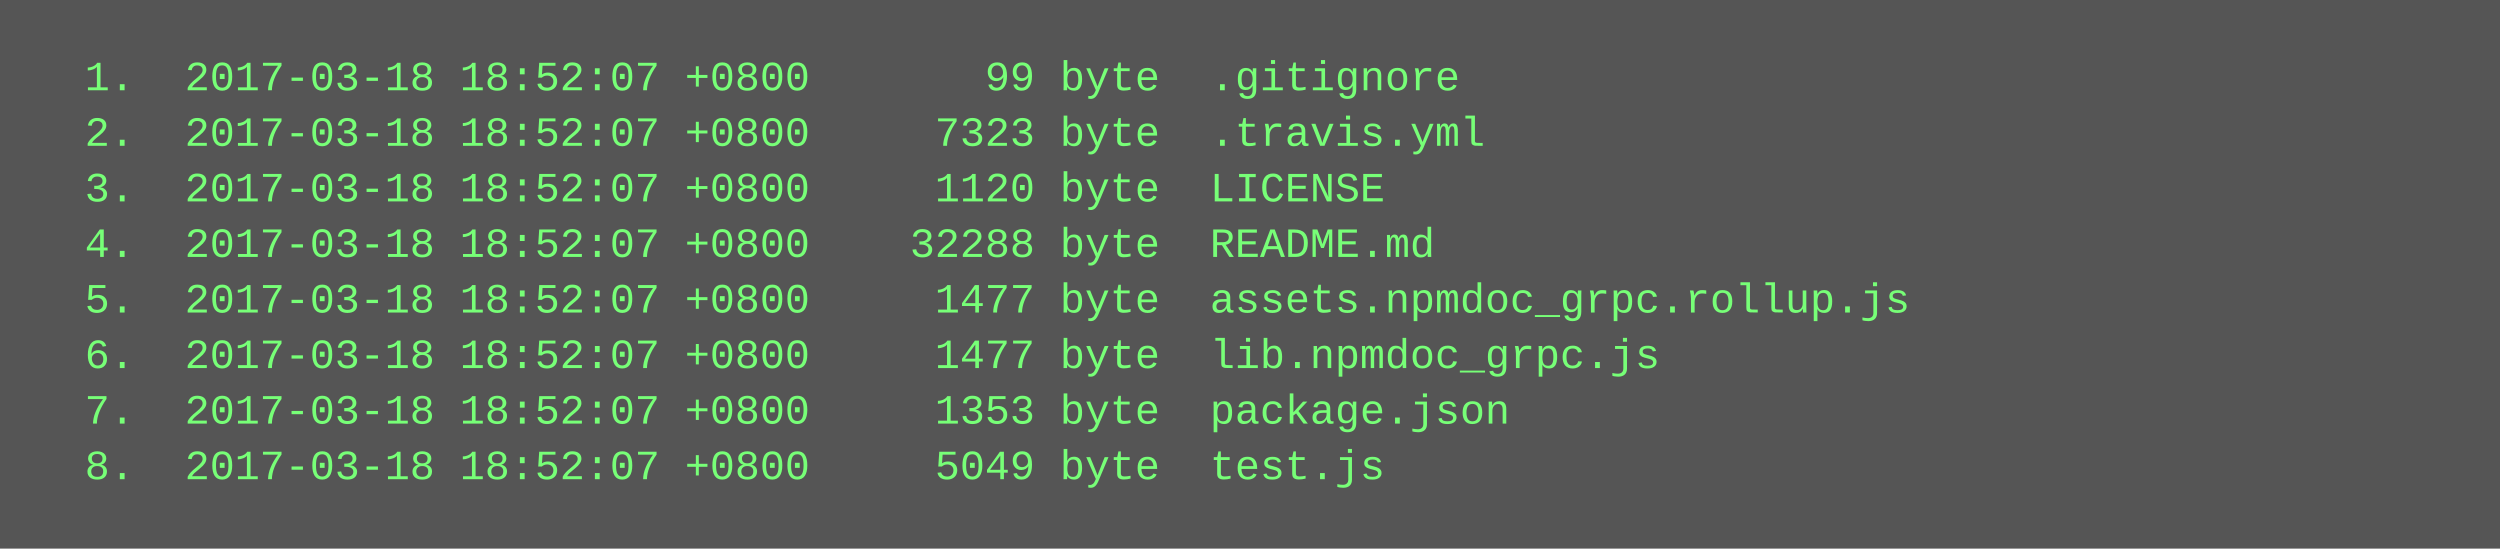
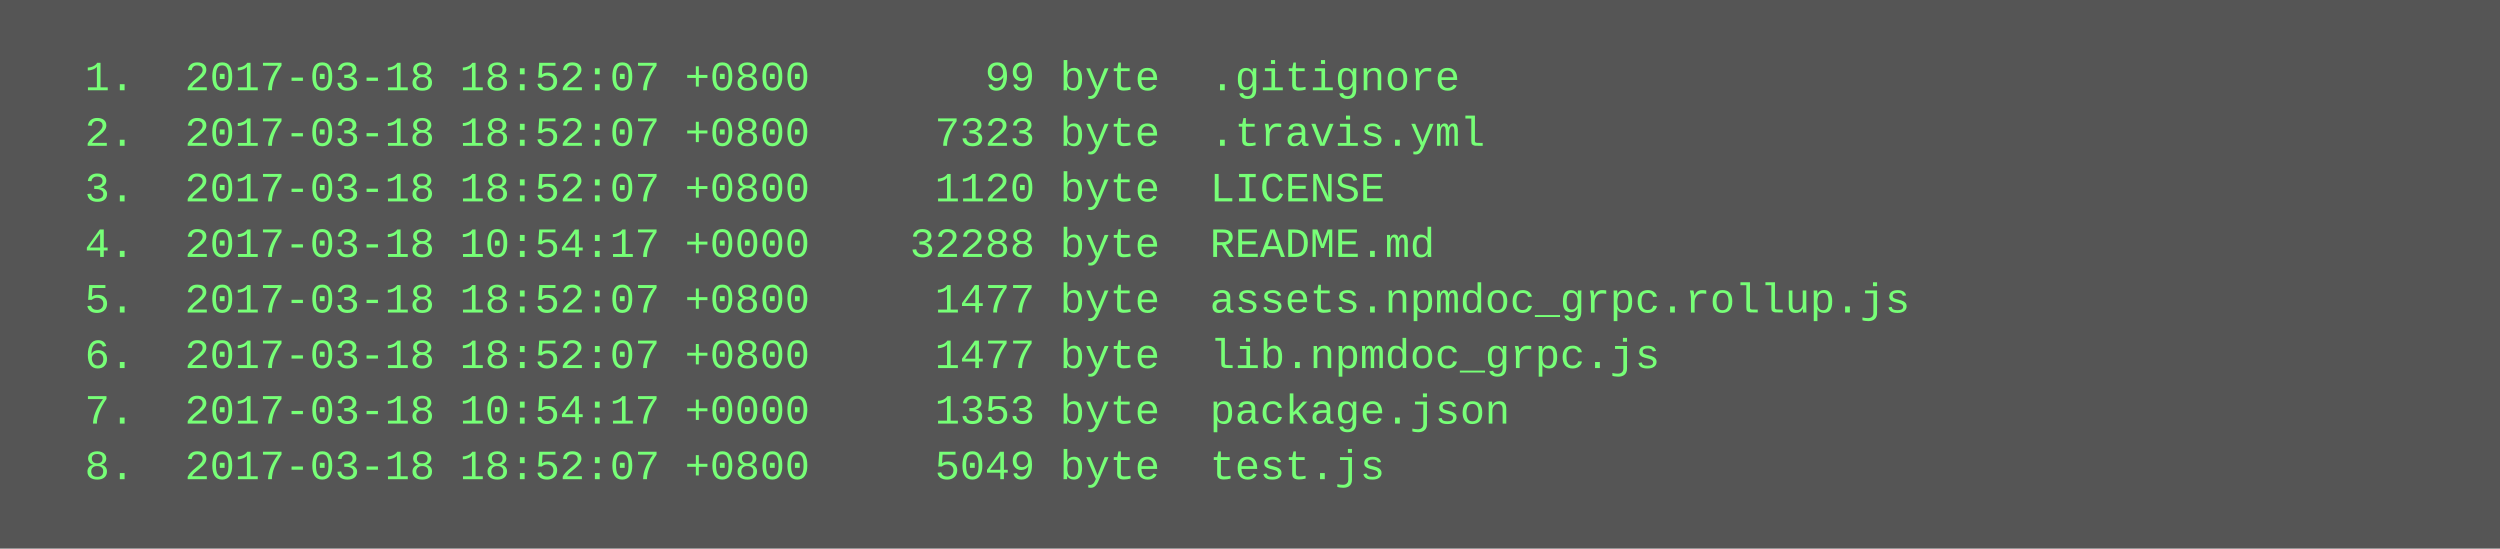
<svg xmlns="http://www.w3.org/2000/svg" height="158" width="720">
  <rect height="158" fill="#555" width="720" />
  <text fill="#7f7" font-family="Courier New" font-size="12" xml:space="preserve">
    <tspan x="10" y="26">  1.  2017-03-18 18:52:07 +0800       99 byte  .gitignore</tspan>
    <tspan x="10" y="42">  2.  2017-03-18 18:52:07 +0800     7323 byte  .travis.yml</tspan>
    <tspan x="10" y="58">  3.  2017-03-18 18:52:07 +0800     1120 byte  LICENSE</tspan>
-     <tspan x="10" y="74">  4.  2017-03-18 18:52:07 +0800    32288 byte  README.md</tspan>
+     <tspan x="10" y="74">  4.  2017-03-18 10:54:17 +0000    32288 byte  README.md</tspan>
    <tspan x="10" y="90">  5.  2017-03-18 18:52:07 +0800     1477 byte  assets.npmdoc_grpc.rollup.js</tspan>
    <tspan x="10" y="106">  6.  2017-03-18 18:52:07 +0800     1477 byte  lib.npmdoc_grpc.js</tspan>
-     <tspan x="10" y="122">  7.  2017-03-18 18:52:07 +0800     1353 byte  package.json</tspan>
+     <tspan x="10" y="122">  7.  2017-03-18 10:54:17 +0000     1353 byte  package.json</tspan>
    <tspan x="10" y="138">  8.  2017-03-18 18:52:07 +0800     5049 byte  test.js</tspan>
  </text>
</svg>
